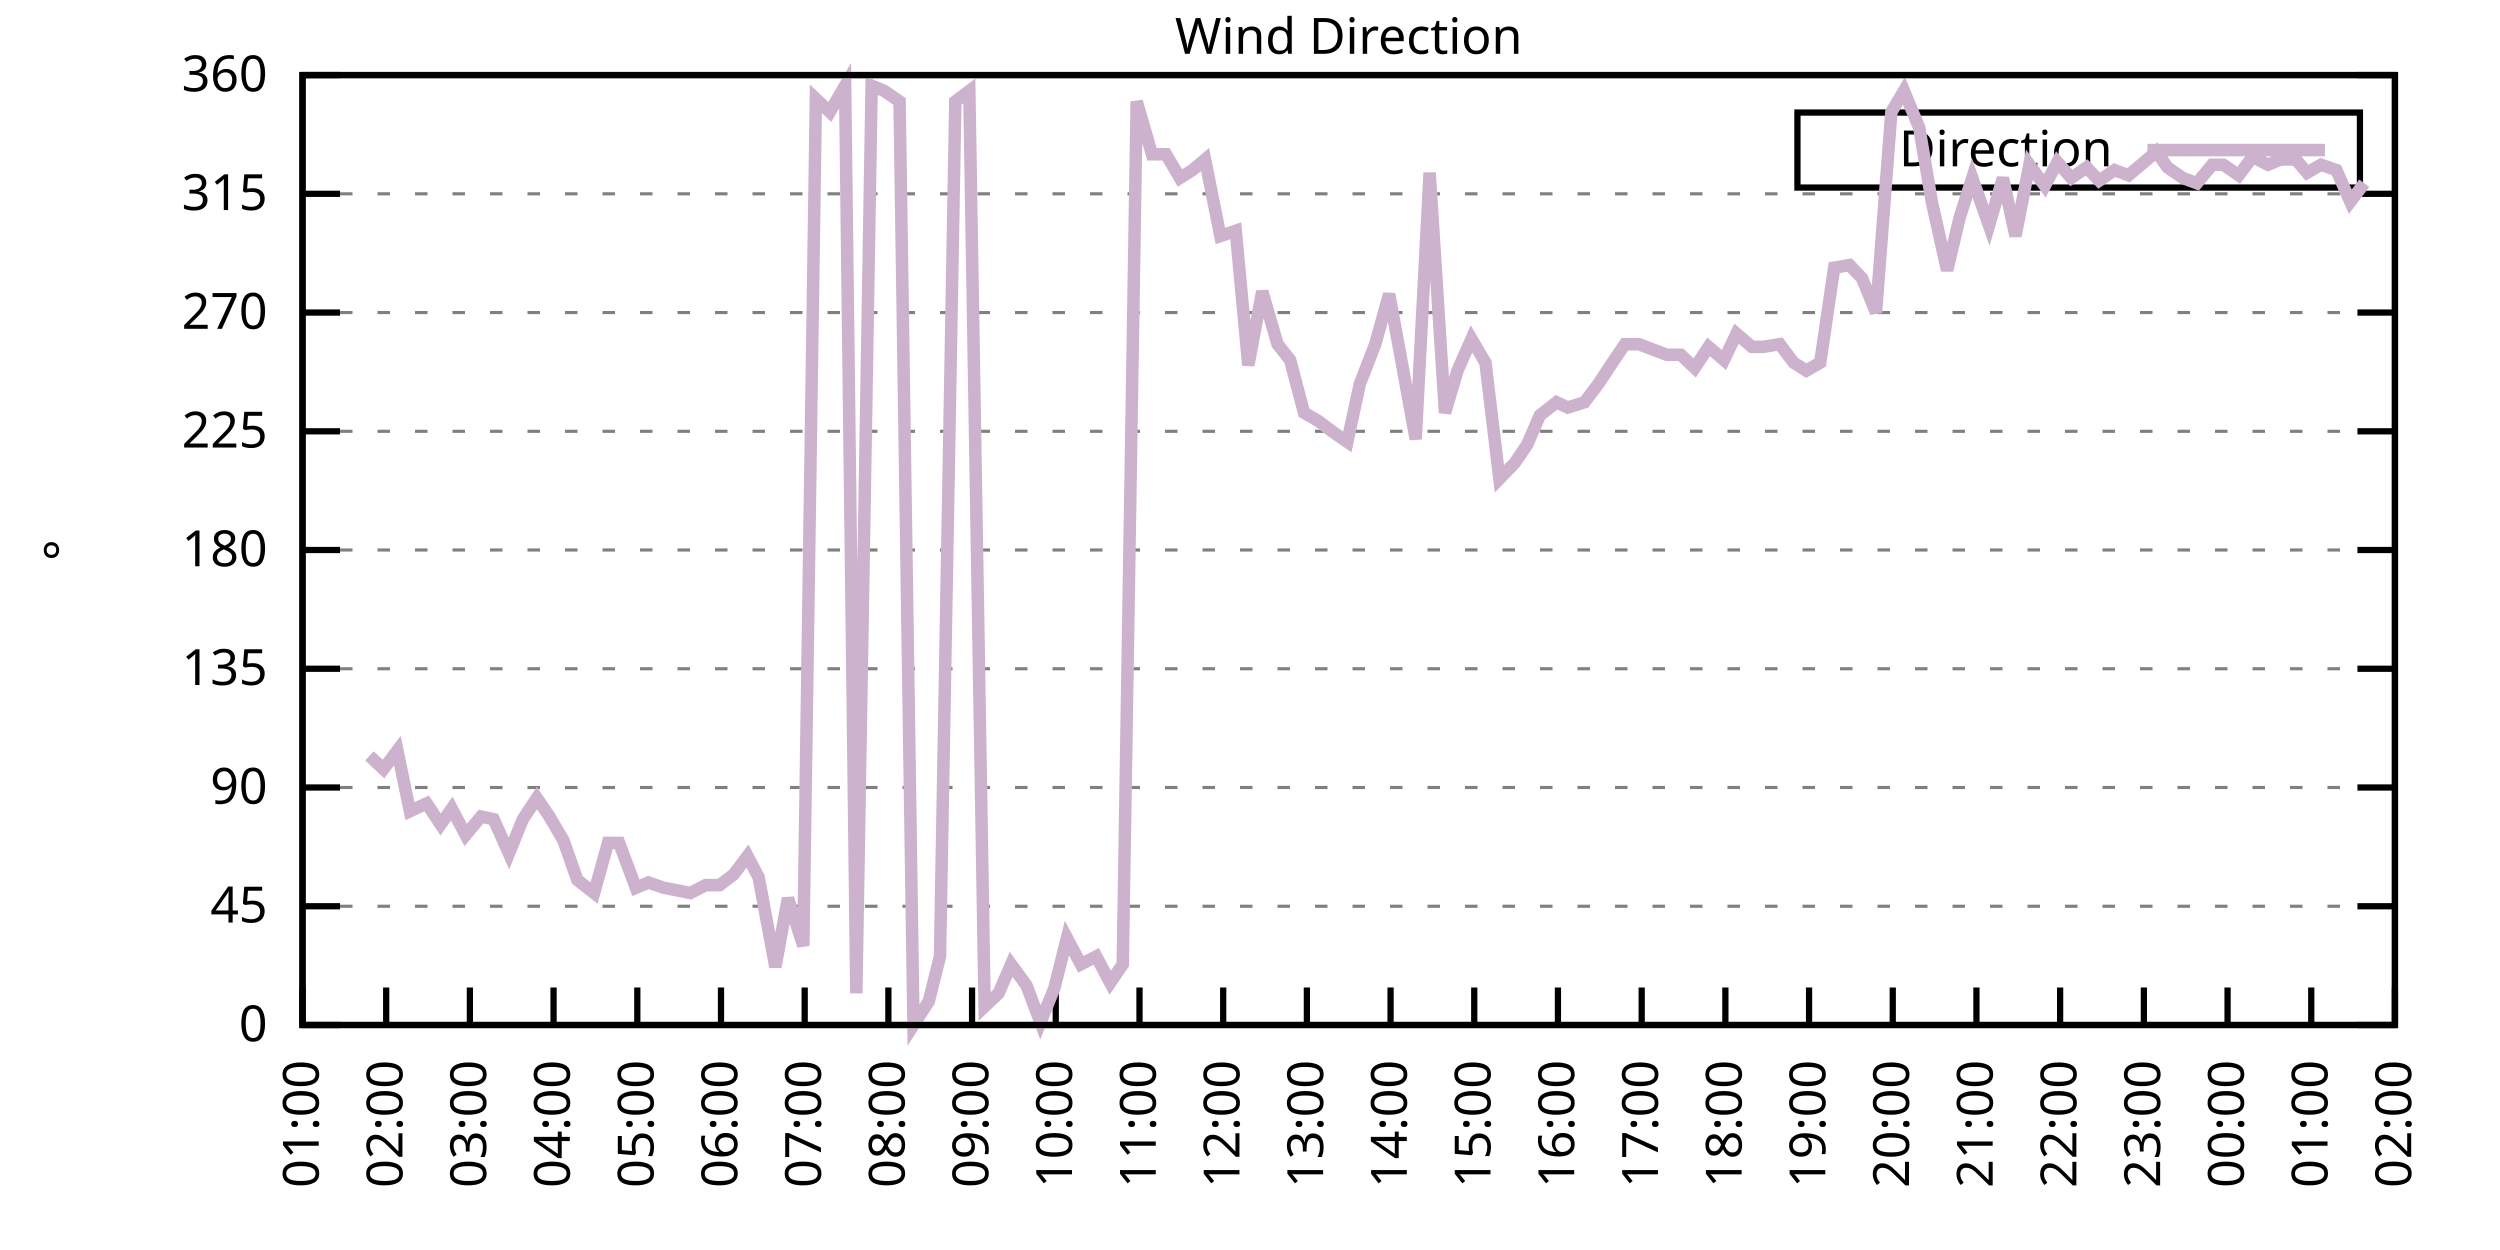
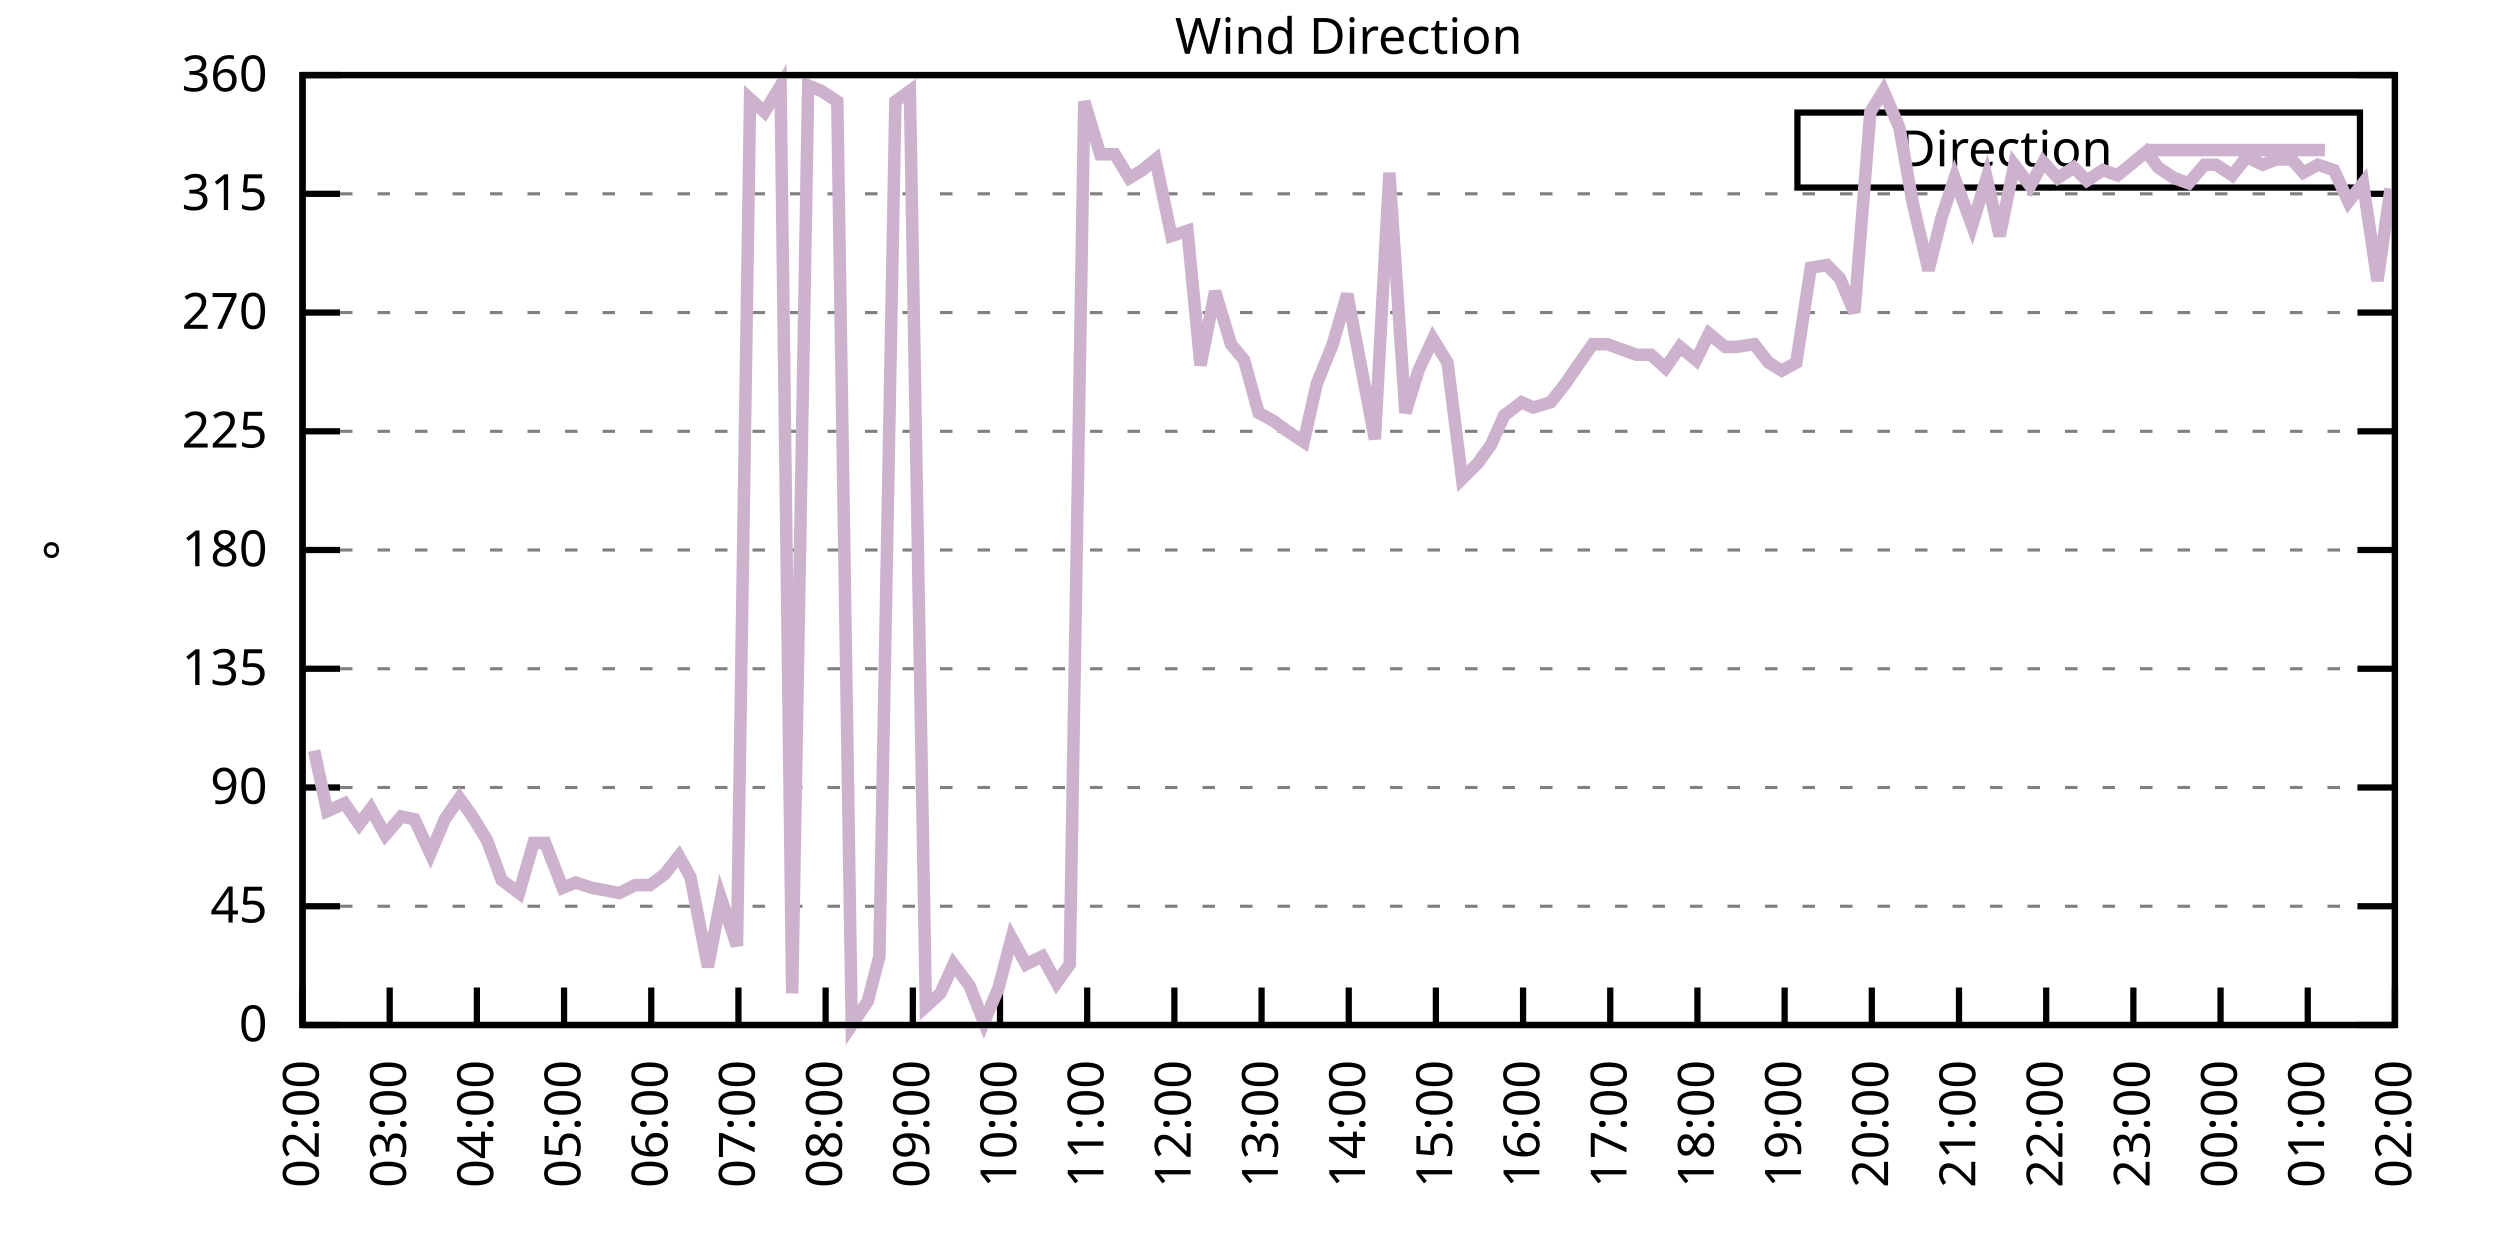
<svg xmlns="http://www.w3.org/2000/svg" xmlns:xlink="http://www.w3.org/1999/xlink" width="400" height="200" viewBox="0 0 400 200">
  <g id="gnuplot_canvas">
    <rect x="0" y="0" width="400" height="200" fill="none" />
    <defs>
      <circle id="gpDot" r="0.5" stroke-width="0.5" stroke="currentColor" />
      <path id="gpPt0" stroke-width="0.333" stroke="currentColor" d="M-1,0 h2 M0,-1 v2" />
      <path id="gpPt1" stroke-width="0.333" stroke="currentColor" d="M-1,-1 L1,1 M1,-1 L-1,1" />
      <path id="gpPt2" stroke-width="0.333" stroke="currentColor" d="M-1,0 L1,0 M0,-1 L0,1 M-1,-1 L1,1 M-1,1 L1,-1" />
      <rect id="gpPt3" stroke-width="0.333" stroke="currentColor" x="-1" y="-1" width="2" height="2" />
      <rect id="gpPt4" stroke-width="0.333" stroke="currentColor" fill="currentColor" x="-1" y="-1" width="2" height="2" />
      <circle id="gpPt5" stroke-width="0.333" stroke="currentColor" cx="0" cy="0" r="1" />
      <use xlink:href="#gpPt5" id="gpPt6" fill="currentColor" stroke="none" />
      <path id="gpPt7" stroke-width="0.333" stroke="currentColor" d="M0,-1.33 L-1.33,0.67 L1.33,0.67 z" />
      <use xlink:href="#gpPt7" id="gpPt8" fill="currentColor" stroke="none" />
      <use xlink:href="#gpPt7" id="gpPt9" stroke="currentColor" transform="rotate(180)" />
      <use xlink:href="#gpPt9" id="gpPt10" fill="currentColor" stroke="none" />
      <use xlink:href="#gpPt3" id="gpPt11" stroke="currentColor" transform="rotate(45)" />
      <use xlink:href="#gpPt11" id="gpPt12" fill="currentColor" stroke="none" />
      <path id="gpPt13" stroke-width="0.333" stroke="currentColor" d="M0,1.330 L1.265,0.411 L0.782,-1.067 L-0.782,-1.076 L-1.265,0.411 z" />
      <use xlink:href="#gpPt13" id="gpPt14" fill="currentColor" stroke="none" />
      <filter id="textbox" filterUnits="objectBoundingBox" x="0" y="0" height="1" width="1">
        <feFlood flood-color="white" flood-opacity="1" result="bgnd" />
        <feComposite in="SourceGraphic" in2="bgnd" operator="atop" />
      </filter>
      <filter id="greybox" filterUnits="objectBoundingBox" x="0" y="0" height="1" width="1">
        <feFlood flood-color="lightgrey" flood-opacity="1" result="grey" />
        <feComposite in="SourceGraphic" in2="grey" operator="atop" />
      </filter>
    </defs>
    <g fill="none" color="white" stroke="currentColor" stroke-width="1.00" stroke-linecap="butt" stroke-linejoin="miter">
</g>
    <g fill="none" color="black" stroke="currentColor" stroke-width="1.00" stroke-linecap="butt" stroke-linejoin="miter">
      <g stroke="none" shape-rendering="crispEdges">
        <polygon fill="rgb(255, 255, 255)" points="48.40,164.00 383.18,164.00 383.18,12.02 48.40,12.02 " />
      </g>
    </g>
    <g fill="none" color="black" stroke="currentColor" stroke-width="1.00" stroke-linecap="butt" stroke-linejoin="miter">
</g>
    <g fill="none" color="black" stroke="black" stroke-width="0.50" stroke-linecap="butt" stroke-linejoin="miter">
</g>
    <g fill="none" color="gray" stroke="currentColor" stroke-width="0.50" stroke-linecap="butt" stroke-linejoin="miter">
      <path stroke="gray" stroke-dasharray="2,4" class="gridline" d="M48.40,164.00 L383.19,164.00  " />
    </g>
    <g fill="none" color="gray" stroke="gray" stroke-width="1.00" stroke-linecap="butt" stroke-linejoin="miter">
</g>
    <g fill="none" color="black" stroke="currentColor" stroke-width="1.00" stroke-linecap="butt" stroke-linejoin="miter">
      <path stroke="black" d="M48.40,164.00 L54.40,164.00 M383.19,164.00 L377.19,164.00  " />
      <g transform="translate(42.80,166.60)" stroke="none" fill="black" font-family="Sans" font-size="8.00" text-anchor="end">
        <text>
          <tspan font-family="Sans"> 0</tspan>
        </text>
      </g>
    </g>
    <g fill="none" color="black" stroke="currentColor" stroke-width="1.00" stroke-linecap="butt" stroke-linejoin="miter">
</g>
    <g fill="none" color="black" stroke="black" stroke-width="0.50" stroke-linecap="butt" stroke-linejoin="miter">
</g>
    <g fill="none" color="gray" stroke="currentColor" stroke-width="0.50" stroke-linecap="butt" stroke-linejoin="miter">
      <path stroke="gray" stroke-dasharray="2,4" class="gridline" d="M48.40,145.00 L383.19,145.00  " />
    </g>
    <g fill="none" color="gray" stroke="gray" stroke-width="1.00" stroke-linecap="butt" stroke-linejoin="miter">
</g>
    <g fill="none" color="black" stroke="currentColor" stroke-width="1.00" stroke-linecap="butt" stroke-linejoin="miter">
      <path stroke="black" d="M48.40,145.00 L54.40,145.00 M383.19,145.00 L377.19,145.00  " />
      <g transform="translate(42.80,147.60)" stroke="none" fill="black" font-family="Sans" font-size="8.00" text-anchor="end">
        <text>
          <tspan font-family="Sans"> 45</tspan>
        </text>
      </g>
    </g>
    <g fill="none" color="black" stroke="currentColor" stroke-width="1.00" stroke-linecap="butt" stroke-linejoin="miter">
</g>
    <g fill="none" color="black" stroke="black" stroke-width="0.50" stroke-linecap="butt" stroke-linejoin="miter">
</g>
    <g fill="none" color="gray" stroke="currentColor" stroke-width="0.50" stroke-linecap="butt" stroke-linejoin="miter">
      <path stroke="gray" stroke-dasharray="2,4" class="gridline" d="M48.40,126.00 L383.19,126.00  " />
    </g>
    <g fill="none" color="gray" stroke="gray" stroke-width="1.00" stroke-linecap="butt" stroke-linejoin="miter">
</g>
    <g fill="none" color="black" stroke="currentColor" stroke-width="1.00" stroke-linecap="butt" stroke-linejoin="miter">
      <path stroke="black" d="M48.40,126.00 L54.40,126.00 M383.19,126.00 L377.19,126.00  " />
      <g transform="translate(42.80,128.60)" stroke="none" fill="black" font-family="Sans" font-size="8.00" text-anchor="end">
        <text>
          <tspan font-family="Sans"> 90</tspan>
        </text>
      </g>
    </g>
    <g fill="none" color="black" stroke="currentColor" stroke-width="1.00" stroke-linecap="butt" stroke-linejoin="miter">
</g>
    <g fill="none" color="black" stroke="black" stroke-width="0.50" stroke-linecap="butt" stroke-linejoin="miter">
</g>
    <g fill="none" color="gray" stroke="currentColor" stroke-width="0.50" stroke-linecap="butt" stroke-linejoin="miter">
      <path stroke="gray" stroke-dasharray="2,4" class="gridline" d="M48.40,107.00 L383.19,107.00  " />
    </g>
    <g fill="none" color="gray" stroke="gray" stroke-width="1.00" stroke-linecap="butt" stroke-linejoin="miter">
</g>
    <g fill="none" color="black" stroke="currentColor" stroke-width="1.00" stroke-linecap="butt" stroke-linejoin="miter">
      <path stroke="black" d="M48.40,107.00 L54.40,107.00 M383.19,107.00 L377.19,107.00  " />
      <g transform="translate(42.80,109.60)" stroke="none" fill="black" font-family="Sans" font-size="8.00" text-anchor="end">
        <text>
          <tspan font-family="Sans"> 135</tspan>
        </text>
      </g>
    </g>
    <g fill="none" color="black" stroke="currentColor" stroke-width="1.00" stroke-linecap="butt" stroke-linejoin="miter">
</g>
    <g fill="none" color="black" stroke="black" stroke-width="0.50" stroke-linecap="butt" stroke-linejoin="miter">
</g>
    <g fill="none" color="gray" stroke="currentColor" stroke-width="0.50" stroke-linecap="butt" stroke-linejoin="miter">
      <path stroke="gray" stroke-dasharray="2,4" class="gridline" d="M48.40,88.00 L383.19,88.00  " />
    </g>
    <g fill="none" color="gray" stroke="gray" stroke-width="1.00" stroke-linecap="butt" stroke-linejoin="miter">
</g>
    <g fill="none" color="black" stroke="currentColor" stroke-width="1.00" stroke-linecap="butt" stroke-linejoin="miter">
      <path stroke="black" d="M48.40,88.00 L54.40,88.00 M383.19,88.00 L377.19,88.00  " />
      <g transform="translate(42.80,90.60)" stroke="none" fill="black" font-family="Sans" font-size="8.00" text-anchor="end">
        <text>
          <tspan font-family="Sans"> 180</tspan>
        </text>
      </g>
    </g>
    <g fill="none" color="black" stroke="currentColor" stroke-width="1.00" stroke-linecap="butt" stroke-linejoin="miter">
</g>
    <g fill="none" color="black" stroke="black" stroke-width="0.50" stroke-linecap="butt" stroke-linejoin="miter">
</g>
    <g fill="none" color="gray" stroke="currentColor" stroke-width="0.50" stroke-linecap="butt" stroke-linejoin="miter">
      <path stroke="gray" stroke-dasharray="2,4" class="gridline" d="M48.40,69.01 L383.19,69.01  " />
    </g>
    <g fill="none" color="gray" stroke="gray" stroke-width="1.00" stroke-linecap="butt" stroke-linejoin="miter">
</g>
    <g fill="none" color="black" stroke="currentColor" stroke-width="1.00" stroke-linecap="butt" stroke-linejoin="miter">
      <path stroke="black" d="M48.40,69.01 L54.40,69.01 M383.19,69.01 L377.19,69.01  " />
      <g transform="translate(42.80,71.61)" stroke="none" fill="black" font-family="Sans" font-size="8.00" text-anchor="end">
        <text>
          <tspan font-family="Sans"> 225</tspan>
        </text>
      </g>
    </g>
    <g fill="none" color="black" stroke="currentColor" stroke-width="1.00" stroke-linecap="butt" stroke-linejoin="miter">
</g>
    <g fill="none" color="black" stroke="black" stroke-width="0.50" stroke-linecap="butt" stroke-linejoin="miter">
</g>
    <g fill="none" color="gray" stroke="currentColor" stroke-width="0.50" stroke-linecap="butt" stroke-linejoin="miter">
      <path stroke="gray" stroke-dasharray="2,4" class="gridline" d="M48.40,50.01 L383.19,50.01  " />
    </g>
    <g fill="none" color="gray" stroke="gray" stroke-width="1.00" stroke-linecap="butt" stroke-linejoin="miter">
</g>
    <g fill="none" color="black" stroke="currentColor" stroke-width="1.00" stroke-linecap="butt" stroke-linejoin="miter">
      <path stroke="black" d="M48.40,50.01 L54.40,50.01 M383.19,50.01 L377.19,50.01  " />
      <g transform="translate(42.80,52.61)" stroke="none" fill="black" font-family="Sans" font-size="8.00" text-anchor="end">
        <text>
          <tspan font-family="Sans"> 270</tspan>
        </text>
      </g>
    </g>
    <g fill="none" color="black" stroke="currentColor" stroke-width="1.00" stroke-linecap="butt" stroke-linejoin="miter">
</g>
    <g fill="none" color="black" stroke="black" stroke-width="0.50" stroke-linecap="butt" stroke-linejoin="miter">
</g>
    <g fill="none" color="gray" stroke="currentColor" stroke-width="0.50" stroke-linecap="butt" stroke-linejoin="miter">
      <path stroke="gray" stroke-dasharray="2,4" class="gridline" d="M48.40,31.01 L383.19,31.01  " />
    </g>
    <g fill="none" color="gray" stroke="gray" stroke-width="1.00" stroke-linecap="butt" stroke-linejoin="miter">
</g>
    <g fill="none" color="black" stroke="currentColor" stroke-width="1.00" stroke-linecap="butt" stroke-linejoin="miter">
      <path stroke="black" d="M48.40,31.01 L54.40,31.01 M383.19,31.01 L377.19,31.01  " />
      <g transform="translate(42.80,33.61)" stroke="none" fill="black" font-family="Sans" font-size="8.00" text-anchor="end">
        <text>
          <tspan font-family="Sans"> 315</tspan>
        </text>
      </g>
    </g>
    <g fill="none" color="black" stroke="currentColor" stroke-width="1.00" stroke-linecap="butt" stroke-linejoin="miter">
</g>
    <g fill="none" color="black" stroke="black" stroke-width="0.50" stroke-linecap="butt" stroke-linejoin="miter">
</g>
    <g fill="none" color="gray" stroke="currentColor" stroke-width="0.50" stroke-linecap="butt" stroke-linejoin="miter">
      <path stroke="gray" stroke-dasharray="2,4" class="gridline" d="M48.40,12.01 L383.19,12.01  " />
    </g>
    <g fill="none" color="gray" stroke="gray" stroke-width="1.00" stroke-linecap="butt" stroke-linejoin="miter">
</g>
    <g fill="none" color="black" stroke="currentColor" stroke-width="1.00" stroke-linecap="butt" stroke-linejoin="miter">
      <path stroke="black" d="M48.40,12.01 L54.40,12.01 M383.19,12.01 L377.19,12.01  " />
      <g transform="translate(42.80,14.61)" stroke="none" fill="black" font-family="Sans" font-size="8.00" text-anchor="end">
        <text>
          <tspan font-family="Sans"> 360</tspan>
        </text>
      </g>
    </g>
    <g fill="none" color="black" stroke="currentColor" stroke-width="1.00" stroke-linecap="butt" stroke-linejoin="miter">
      <path stroke="black" d="M48.40,164.00 L48.40,158.00  " />
      <g transform="translate(51.00,169.60) rotate(270.00)" stroke="none" fill="black" font-family="Sans" font-size="8.00" text-anchor="end">
        <text>
-           <tspan font-family="Sans">01:00</tspan>
-         </text>
-       </g>
-     </g>
-     <g fill="none" color="black" stroke="currentColor" stroke-width="1.00" stroke-linecap="butt" stroke-linejoin="miter">
-       <path stroke="black" d="M61.79,164.00 L61.79,158.00  " />
-       <g transform="translate(64.39,169.60) rotate(270.00)" stroke="none" fill="black" font-family="Sans" font-size="8.00" text-anchor="end">
-         <text>
          <tspan font-family="Sans">02:00</tspan>
        </text>
      </g>
    </g>
    <g fill="none" color="black" stroke="currentColor" stroke-width="1.00" stroke-linecap="butt" stroke-linejoin="miter">
-       <path stroke="black" d="M75.18,164.00 L75.18,158.00  " />
-       <g transform="translate(77.78,169.60) rotate(270.00)" stroke="none" fill="black" font-family="Sans" font-size="8.00" text-anchor="end">
+       <path stroke="black" d="M62.35,164.00 L62.35,158.00  " />
+       <g transform="translate(64.95,169.60) rotate(270.00)" stroke="none" fill="black" font-family="Sans" font-size="8.00" text-anchor="end">
        <text>
          <tspan font-family="Sans">03:00</tspan>
        </text>
      </g>
    </g>
    <g fill="none" color="black" stroke="currentColor" stroke-width="1.00" stroke-linecap="butt" stroke-linejoin="miter">
-       <path stroke="black" d="M88.57,164.00 L88.57,158.00  " />
-       <g transform="translate(91.17,169.60) rotate(270.00)" stroke="none" fill="black" font-family="Sans" font-size="8.00" text-anchor="end">
+       <path stroke="black" d="M76.30,164.00 L76.30,158.00  " />
+       <g transform="translate(78.90,169.60) rotate(270.00)" stroke="none" fill="black" font-family="Sans" font-size="8.00" text-anchor="end">
        <text>
          <tspan font-family="Sans">04:00</tspan>
        </text>
      </g>
    </g>
    <g fill="none" color="black" stroke="currentColor" stroke-width="1.00" stroke-linecap="butt" stroke-linejoin="miter">
-       <path stroke="black" d="M101.97,164.00 L101.97,158.00  " />
-       <g transform="translate(104.57,169.60) rotate(270.00)" stroke="none" fill="black" font-family="Sans" font-size="8.00" text-anchor="end">
+       <path stroke="black" d="M90.25,164.00 L90.25,158.00  " />
+       <g transform="translate(92.85,169.60) rotate(270.00)" stroke="none" fill="black" font-family="Sans" font-size="8.00" text-anchor="end">
        <text>
          <tspan font-family="Sans">05:00</tspan>
        </text>
      </g>
    </g>
    <g fill="none" color="black" stroke="currentColor" stroke-width="1.00" stroke-linecap="butt" stroke-linejoin="miter">
-       <path stroke="black" d="M115.36,164.00 L115.36,158.00  " />
-       <g transform="translate(117.96,169.60) rotate(270.00)" stroke="none" fill="black" font-family="Sans" font-size="8.00" text-anchor="end">
+       <path stroke="black" d="M104.20,164.00 L104.20,158.00  " />
+       <g transform="translate(106.80,169.60) rotate(270.00)" stroke="none" fill="black" font-family="Sans" font-size="8.00" text-anchor="end">
        <text>
          <tspan font-family="Sans">06:00</tspan>
        </text>
      </g>
    </g>
    <g fill="none" color="black" stroke="currentColor" stroke-width="1.00" stroke-linecap="butt" stroke-linejoin="miter">
-       <path stroke="black" d="M128.75,164.00 L128.75,158.00  " />
-       <g transform="translate(131.35,169.60) rotate(270.00)" stroke="none" fill="black" font-family="Sans" font-size="8.00" text-anchor="end">
+       <path stroke="black" d="M118.15,164.00 L118.15,158.00  " />
+       <g transform="translate(120.75,169.60) rotate(270.00)" stroke="none" fill="black" font-family="Sans" font-size="8.00" text-anchor="end">
        <text>
          <tspan font-family="Sans">07:00</tspan>
        </text>
      </g>
    </g>
    <g fill="none" color="black" stroke="currentColor" stroke-width="1.00" stroke-linecap="butt" stroke-linejoin="miter">
-       <path stroke="black" d="M142.14,164.00 L142.14,158.00  " />
-       <g transform="translate(144.74,169.60) rotate(270.00)" stroke="none" fill="black" font-family="Sans" font-size="8.00" text-anchor="end">
+       <path stroke="black" d="M132.10,164.00 L132.10,158.00  " />
+       <g transform="translate(134.70,169.60) rotate(270.00)" stroke="none" fill="black" font-family="Sans" font-size="8.00" text-anchor="end">
        <text>
          <tspan font-family="Sans">08:00</tspan>
        </text>
      </g>
    </g>
    <g fill="none" color="black" stroke="currentColor" stroke-width="1.00" stroke-linecap="butt" stroke-linejoin="miter">
-       <path stroke="black" d="M155.53,164.00 L155.53,158.00  " />
-       <g transform="translate(158.13,169.60) rotate(270.00)" stroke="none" fill="black" font-family="Sans" font-size="8.00" text-anchor="end">
+       <path stroke="black" d="M146.05,164.00 L146.05,158.00  " />
+       <g transform="translate(148.65,169.60) rotate(270.00)" stroke="none" fill="black" font-family="Sans" font-size="8.00" text-anchor="end">
        <text>
          <tspan font-family="Sans">09:00</tspan>
        </text>
      </g>
    </g>
    <g fill="none" color="black" stroke="currentColor" stroke-width="1.00" stroke-linecap="butt" stroke-linejoin="miter">
-       <path stroke="black" d="M168.92,164.00 L168.92,158.00  " />
-       <g transform="translate(171.52,169.60) rotate(270.00)" stroke="none" fill="black" font-family="Sans" font-size="8.00" text-anchor="end">
+       <path stroke="black" d="M160.00,164.00 L160.00,158.00  " />
+       <g transform="translate(162.60,169.60) rotate(270.00)" stroke="none" fill="black" font-family="Sans" font-size="8.00" text-anchor="end">
        <text>
          <tspan font-family="Sans">10:00</tspan>
        </text>
      </g>
    </g>
    <g fill="none" color="black" stroke="currentColor" stroke-width="1.00" stroke-linecap="butt" stroke-linejoin="miter">
-       <path stroke="black" d="M182.32,164.00 L182.32,158.00  " />
-       <g transform="translate(184.92,169.60) rotate(270.00)" stroke="none" fill="black" font-family="Sans" font-size="8.00" text-anchor="end">
+       <path stroke="black" d="M173.95,164.00 L173.95,158.00  " />
+       <g transform="translate(176.55,169.60) rotate(270.00)" stroke="none" fill="black" font-family="Sans" font-size="8.00" text-anchor="end">
        <text>
          <tspan font-family="Sans">11:00</tspan>
        </text>
      </g>
    </g>
    <g fill="none" color="black" stroke="currentColor" stroke-width="1.00" stroke-linecap="butt" stroke-linejoin="miter">
-       <path stroke="black" d="M195.71,164.00 L195.71,158.00  " />
-       <g transform="translate(198.31,169.60) rotate(270.00)" stroke="none" fill="black" font-family="Sans" font-size="8.00" text-anchor="end">
+       <path stroke="black" d="M187.90,164.00 L187.90,158.00  " />
+       <g transform="translate(190.50,169.60) rotate(270.00)" stroke="none" fill="black" font-family="Sans" font-size="8.00" text-anchor="end">
        <text>
          <tspan font-family="Sans">12:00</tspan>
        </text>
      </g>
    </g>
    <g fill="none" color="black" stroke="currentColor" stroke-width="1.00" stroke-linecap="butt" stroke-linejoin="miter">
-       <path stroke="black" d="M209.10,164.00 L209.10,158.00  " />
-       <g transform="translate(211.70,169.60) rotate(270.00)" stroke="none" fill="black" font-family="Sans" font-size="8.00" text-anchor="end">
+       <path stroke="black" d="M201.85,164.00 L201.85,158.00  " />
+       <g transform="translate(204.45,169.60) rotate(270.00)" stroke="none" fill="black" font-family="Sans" font-size="8.00" text-anchor="end">
        <text>
          <tspan font-family="Sans">13:00</tspan>
        </text>
      </g>
    </g>
    <g fill="none" color="black" stroke="currentColor" stroke-width="1.00" stroke-linecap="butt" stroke-linejoin="miter">
-       <path stroke="black" d="M222.49,164.00 L222.49,158.00  " />
-       <g transform="translate(225.09,169.60) rotate(270.00)" stroke="none" fill="black" font-family="Sans" font-size="8.00" text-anchor="end">
+       <path stroke="black" d="M215.80,164.00 L215.80,158.00  " />
+       <g transform="translate(218.40,169.60) rotate(270.00)" stroke="none" fill="black" font-family="Sans" font-size="8.00" text-anchor="end">
        <text>
          <tspan font-family="Sans">14:00</tspan>
        </text>
      </g>
    </g>
    <g fill="none" color="black" stroke="currentColor" stroke-width="1.00" stroke-linecap="butt" stroke-linejoin="miter">
-       <path stroke="black" d="M235.88,164.00 L235.88,158.00  " />
-       <g transform="translate(238.48,169.60) rotate(270.00)" stroke="none" fill="black" font-family="Sans" font-size="8.00" text-anchor="end">
+       <path stroke="black" d="M229.74,164.00 L229.74,158.00  " />
+       <g transform="translate(232.34,169.60) rotate(270.00)" stroke="none" fill="black" font-family="Sans" font-size="8.00" text-anchor="end">
        <text>
          <tspan font-family="Sans">15:00</tspan>
        </text>
      </g>
    </g>
    <g fill="none" color="black" stroke="currentColor" stroke-width="1.00" stroke-linecap="butt" stroke-linejoin="miter">
-       <path stroke="black" d="M249.27,164.00 L249.27,158.00  " />
-       <g transform="translate(251.87,169.60) rotate(270.00)" stroke="none" fill="black" font-family="Sans" font-size="8.00" text-anchor="end">
+       <path stroke="black" d="M243.69,164.00 L243.69,158.00  " />
+       <g transform="translate(246.29,169.60) rotate(270.00)" stroke="none" fill="black" font-family="Sans" font-size="8.00" text-anchor="end">
        <text>
          <tspan font-family="Sans">16:00</tspan>
        </text>
      </g>
    </g>
    <g fill="none" color="black" stroke="currentColor" stroke-width="1.00" stroke-linecap="butt" stroke-linejoin="miter">
-       <path stroke="black" d="M262.67,164.00 L262.67,158.00  " />
-       <g transform="translate(265.27,169.60) rotate(270.00)" stroke="none" fill="black" font-family="Sans" font-size="8.00" text-anchor="end">
+       <path stroke="black" d="M257.64,164.00 L257.64,158.00  " />
+       <g transform="translate(260.24,169.60) rotate(270.00)" stroke="none" fill="black" font-family="Sans" font-size="8.00" text-anchor="end">
        <text>
          <tspan font-family="Sans">17:00</tspan>
        </text>
      </g>
    </g>
    <g fill="none" color="black" stroke="currentColor" stroke-width="1.00" stroke-linecap="butt" stroke-linejoin="miter">
-       <path stroke="black" d="M276.06,164.00 L276.06,158.00  " />
-       <g transform="translate(278.66,169.60) rotate(270.00)" stroke="none" fill="black" font-family="Sans" font-size="8.00" text-anchor="end">
+       <path stroke="black" d="M271.59,164.00 L271.59,158.00  " />
+       <g transform="translate(274.19,169.60) rotate(270.00)" stroke="none" fill="black" font-family="Sans" font-size="8.00" text-anchor="end">
        <text>
          <tspan font-family="Sans">18:00</tspan>
        </text>
      </g>
    </g>
    <g fill="none" color="black" stroke="currentColor" stroke-width="1.00" stroke-linecap="butt" stroke-linejoin="miter">
-       <path stroke="black" d="M289.45,164.00 L289.45,158.00  " />
-       <g transform="translate(292.05,169.60) rotate(270.00)" stroke="none" fill="black" font-family="Sans" font-size="8.00" text-anchor="end">
+       <path stroke="black" d="M285.54,164.00 L285.54,158.00  " />
+       <g transform="translate(288.14,169.60) rotate(270.00)" stroke="none" fill="black" font-family="Sans" font-size="8.00" text-anchor="end">
        <text>
          <tspan font-family="Sans">19:00</tspan>
        </text>
      </g>
    </g>
    <g fill="none" color="black" stroke="currentColor" stroke-width="1.00" stroke-linecap="butt" stroke-linejoin="miter">
-       <path stroke="black" d="M302.84,164.00 L302.84,158.00  " />
-       <g transform="translate(305.44,169.60) rotate(270.00)" stroke="none" fill="black" font-family="Sans" font-size="8.00" text-anchor="end">
+       <path stroke="black" d="M299.49,164.00 L299.49,158.00  " />
+       <g transform="translate(302.09,169.60) rotate(270.00)" stroke="none" fill="black" font-family="Sans" font-size="8.00" text-anchor="end">
        <text>
          <tspan font-family="Sans">20:00</tspan>
        </text>
      </g>
    </g>
    <g fill="none" color="black" stroke="currentColor" stroke-width="1.00" stroke-linecap="butt" stroke-linejoin="miter">
-       <path stroke="black" d="M316.23,164.00 L316.23,158.00  " />
-       <g transform="translate(318.83,169.60) rotate(270.00)" stroke="none" fill="black" font-family="Sans" font-size="8.00" text-anchor="end">
+       <path stroke="black" d="M313.44,164.00 L313.44,158.00  " />
+       <g transform="translate(316.04,169.60) rotate(270.00)" stroke="none" fill="black" font-family="Sans" font-size="8.00" text-anchor="end">
        <text>
          <tspan font-family="Sans">21:00</tspan>
        </text>
      </g>
    </g>
    <g fill="none" color="black" stroke="currentColor" stroke-width="1.00" stroke-linecap="butt" stroke-linejoin="miter">
-       <path stroke="black" d="M329.62,164.00 L329.62,158.00  " />
-       <g transform="translate(332.22,169.60) rotate(270.00)" stroke="none" fill="black" font-family="Sans" font-size="8.00" text-anchor="end">
+       <path stroke="black" d="M327.39,164.00 L327.39,158.00  " />
+       <g transform="translate(329.99,169.60) rotate(270.00)" stroke="none" fill="black" font-family="Sans" font-size="8.00" text-anchor="end">
        <text>
          <tspan font-family="Sans">22:00</tspan>
        </text>
      </g>
    </g>
    <g fill="none" color="black" stroke="currentColor" stroke-width="1.00" stroke-linecap="butt" stroke-linejoin="miter">
-       <path stroke="black" d="M343.02,164.00 L343.02,158.00  " />
-       <g transform="translate(345.62,169.60) rotate(270.00)" stroke="none" fill="black" font-family="Sans" font-size="8.00" text-anchor="end">
+       <path stroke="black" d="M341.34,164.00 L341.34,158.00  " />
+       <g transform="translate(343.94,169.60) rotate(270.00)" stroke="none" fill="black" font-family="Sans" font-size="8.00" text-anchor="end">
        <text>
          <tspan font-family="Sans">23:00</tspan>
        </text>
      </g>
    </g>
    <g fill="none" color="black" stroke="currentColor" stroke-width="1.00" stroke-linecap="butt" stroke-linejoin="miter">
-       <path stroke="black" d="M356.41,164.00 L356.41,158.00  " />
-       <g transform="translate(359.01,169.60) rotate(270.00)" stroke="none" fill="black" font-family="Sans" font-size="8.00" text-anchor="end">
+       <path stroke="black" d="M355.29,164.00 L355.29,158.00  " />
+       <g transform="translate(357.89,169.60) rotate(270.00)" stroke="none" fill="black" font-family="Sans" font-size="8.00" text-anchor="end">
        <text>
          <tspan font-family="Sans">00:00</tspan>
        </text>
      </g>
    </g>
    <g fill="none" color="black" stroke="currentColor" stroke-width="1.00" stroke-linecap="butt" stroke-linejoin="miter">
-       <path stroke="black" d="M369.80,164.00 L369.80,158.00  " />
-       <g transform="translate(372.40,169.60) rotate(270.00)" stroke="none" fill="black" font-family="Sans" font-size="8.00" text-anchor="end">
+       <path stroke="black" d="M369.24,164.00 L369.24,158.00  " />
+       <g transform="translate(371.84,169.60) rotate(270.00)" stroke="none" fill="black" font-family="Sans" font-size="8.00" text-anchor="end">
        <text>
          <tspan font-family="Sans">01:00</tspan>
        </text>
      </g>
    </g>
    <g fill="none" color="black" stroke="currentColor" stroke-width="1.00" stroke-linecap="butt" stroke-linejoin="miter">
      <path stroke="black" d="M383.19,164.00 L383.19,158.00  " />
      <g transform="translate(385.79,169.60) rotate(270.00)" stroke="none" fill="black" font-family="Sans" font-size="8.00" text-anchor="end">
        <text>
          <tspan font-family="Sans">02:00</tspan>
        </text>
      </g>
    </g>
    <g fill="none" color="black" stroke="currentColor" stroke-width="1.00" stroke-linecap="butt" stroke-linejoin="miter">
</g>
    <g fill="none" color="black" stroke="currentColor" stroke-width="1.00" stroke-linecap="butt" stroke-linejoin="miter">
      <path stroke="black" d="M48.40,12.01 L48.40,164.00 L383.19,164.00 L383.19,12.01 L48.40,12.01 Z  " />
    </g>
    <g fill="none" color="black" stroke="currentColor" stroke-width="1.00" stroke-linecap="butt" stroke-linejoin="miter">
</g>
    <g fill="none" color="black" stroke="currentColor" stroke-width="1.00" stroke-linecap="butt" stroke-linejoin="miter">
      <path stroke="black" d="M287.59,30.01 L287.59,18.01 L377.59,18.01 L377.59,30.01 L287.59,30.01 Z  " />
    </g>
    <g id="Wind_direction_plot_1">
      <g fill="none" color="white" stroke="black" stroke-width="2.00" stroke-linecap="butt" stroke-linejoin="miter">
</g>
      <g fill="none" color="black" stroke="currentColor" stroke-width="2.00" stroke-linecap="butt" stroke-linejoin="miter">
        <g transform="translate(337.99,26.61)" stroke="none" fill="black" font-family="Sans" font-size="8.00" text-anchor="end">
          <text>
            <tspan font-family="Sans">Direction</tspan>
          </text>
        </g>
      </g>
      <g fill="none" color="black" stroke="currentColor" stroke-width="2.00" stroke-linecap="butt" stroke-linejoin="miter">
-         <path stroke="rgb(204, 178, 204)" d="M343.59,24.01 L371.99,24.01 M59.11,120.94 L61.35,123.05 L63.58,120.09 L65.59,129.80 L68.26,128.54 L70.50,131.91   L72.28,129.38 L74.51,133.60 L76.97,130.65 L78.98,131.07 L81.43,136.56 L83.66,131.07 L85.90,127.69 L87.91,130.65   L90.14,134.45 L92.37,140.78 L95.05,142.89 L97.28,134.87 L99.06,134.87 L101.74,142.05 L103.75,141.20 L106.21,142.05   L108.44,142.47 L110.45,142.89 L112.90,141.62 L115.13,141.62 L117.37,139.93 L119.60,136.98 L121.38,140.36 L124.06,154.71   L126.07,143.73 L128.53,151.33 L130.54,15.81 L132.77,17.92 L135.22,13.70 L137.01,158.93 L139.46,13.70 L141.47,14.54   L143.93,16.23 L146.16,164.00 L148.61,160.20 L150.40,153.02 L152.85,16.23 L155.09,14.54 L157.54,161.04 L159.77,158.93   L161.78,154.29 L164.24,157.67 L166.47,163.58 L168.70,158.09 L170.71,150.07 L172.94,154.29 L175.40,153.02 L177.63,157.24   L179.64,154.29 L181.87,16.23 L184.32,24.68 L186.56,24.68 L188.79,28.48 L190.80,27.21 L192.81,25.52 L195.26,37.76   L197.72,36.92 L199.73,58.45 L201.96,46.63 L204.41,55.07 L206.42,57.61 L208.65,66.05 L210.88,67.32 L213.12,69.01   L215.57,70.70 L217.58,61.41 L220.04,55.07 L222.27,47.05 L224.28,58.03 L226.51,70.27 L228.74,27.63 L231.20,66.05   L233.20,59.30 L235.44,54.23 L237.67,58.03 L239.90,76.61 L242.36,74.07 L244.36,71.12 L246.37,66.47 L249.05,64.36   L250.84,65.21 L253.51,64.36 L255.75,61.41 L257.98,58.03 L259.99,55.07 L262.22,55.07 L264.45,55.92 L266.68,56.76   L268.92,56.76 L271.15,58.87 L273.38,55.50 L275.83,57.61 L277.84,53.39 L280.30,55.50 L282.08,55.50 L284.76,55.07   L286.99,58.03 L289.00,59.30 L291.23,58.03 L293.47,42.83 L295.92,42.41 L297.93,44.52 L300.16,50.01 L302.62,17.92   L304.63,14.54 L307.08,20.45 L309.09,32.28 L311.54,43.25 L313.55,34.81 L315.56,28.48 L318.24,36.08 L320.47,28.48   L322.48,37.76 L324.71,26.36 L327.17,29.74 L329.18,25.94 L331.41,28.48 L333.86,26.79 L335.87,28.90 L338.33,27.21   L340.56,28.05 L342.57,26.36 L345.02,24.25 L346.81,26.79 L349.26,28.48 L351.50,29.32 L353.95,26.36 L355.74,26.36   L358.19,28.05 L360.42,25.10 L362.88,26.36 L364.89,25.52 L367.34,25.52 L369.13,27.63 L371.36,26.36 L373.82,27.21   L376.05,32.28 L378.28,29.32  " />
+         <path stroke="rgb(204, 178, 204)" d="M343.59,24.01 L371.99,24.01 M50.26,120.09 L52.35,129.80 L55.14,128.54 L57.47,131.91 L59.33,129.38 L61.65,133.60   L64.21,130.65 L66.30,131.07 L68.86,136.56 L71.18,131.07 L73.51,127.69 L75.60,130.65 L77.93,134.45 L80.25,140.78   L83.04,142.89 L85.37,134.87 L87.23,134.87 L90.02,142.05 L92.11,141.20 L94.67,142.05 L96.99,142.47 L99.08,142.89   L101.64,141.62 L103.97,141.62 L106.29,139.93 L108.62,136.98 L110.48,140.36 L113.27,154.71 L115.36,143.73 L117.92,151.33   L120.01,15.81 L122.33,17.92 L124.89,13.70 L126.75,158.93 L129.31,13.70 L131.40,14.54 L133.96,16.23 L136.28,164.00   L138.84,160.20 L140.70,153.02 L143.26,16.23 L145.58,14.54 L148.14,161.04 L150.46,158.93 L152.56,154.29 L155.11,157.67   L157.44,163.58 L159.76,158.09 L161.86,150.07 L164.18,154.29 L166.74,153.02 L169.06,157.24 L171.16,154.29 L173.48,16.23   L176.04,24.68 L178.36,24.68 L180.69,28.48 L182.78,27.21 L184.87,25.52 L187.43,37.76 L189.99,36.92 L192.08,58.45   L194.41,46.63 L196.96,55.07 L199.06,57.61 L201.38,66.05 L203.71,67.32 L206.03,69.01 L208.59,70.70 L210.68,61.41   L213.24,55.07 L215.56,47.05 L217.65,58.03 L219.98,70.27 L222.30,27.63 L224.86,66.05 L226.95,59.30 L229.28,54.23   L231.60,58.03 L233.93,76.61 L236.49,74.07 L238.58,71.12 L240.67,66.47 L243.46,64.36 L245.32,65.21 L248.11,64.36   L250.44,61.41 L252.76,58.03 L254.85,55.07 L257.18,55.07 L259.50,55.92 L261.83,56.76 L264.15,56.76 L266.48,58.87   L268.80,55.50 L271.36,57.61 L273.45,53.39 L276.01,55.50 L277.87,55.50 L280.66,55.07 L282.99,58.03 L285.08,59.30   L287.40,58.03 L289.73,42.83 L292.29,42.41 L294.38,44.52 L296.70,50.01 L299.26,17.92 L301.35,14.54 L303.91,20.45   L306.00,32.28 L308.56,43.25 L310.65,34.81 L312.74,28.48 L315.53,36.08 L317.86,28.48 L319.95,37.76 L322.28,26.36   L324.83,29.74 L326.93,25.94 L329.25,28.48 L331.81,26.79 L333.90,28.90 L336.46,27.21 L338.78,28.05 L340.88,26.36   L343.43,24.25 L345.29,26.79 L347.85,28.48 L350.18,29.32 L352.73,26.36 L354.59,26.36 L357.15,28.05 L359.48,25.10   L362.03,26.36 L364.13,25.52 L366.68,25.52 L368.54,27.63 L370.87,26.36 L373.43,27.21 L375.75,32.28 L378.08,29.32   L380.40,44.94 L382.49,30.16  " />
      </g>
    </g>
    <g fill="none" color="black" stroke="currentColor" stroke-width="2.00" stroke-linecap="butt" stroke-linejoin="miter">
</g>
    <g fill="none" color="black" stroke="black" stroke-width="1.00" stroke-linecap="butt" stroke-linejoin="miter">
</g>
    <g fill="none" color="black" stroke="currentColor" stroke-width="1.00" stroke-linecap="butt" stroke-linejoin="miter">
      <path stroke="black" d="M48.40,12.01 L48.40,164.00 L383.19,164.00 L383.19,12.01 L48.40,12.01 Z  " />
      <g transform="translate(12.80,88.01) rotate(270.00)" stroke="none" fill="black" font-family="Sans" font-size="8.00" text-anchor="middle">
        <text>
          <tspan font-family="Sans">°</tspan>
        </text>
      </g>
    </g>
    <g fill="none" color="black" stroke="currentColor" stroke-width="1.00" stroke-linecap="butt" stroke-linejoin="miter">
</g>
    <g fill="none" color="black" stroke="currentColor" stroke-width="1.00" stroke-linecap="butt" stroke-linejoin="miter">
      <g transform="translate(215.79,8.61)" stroke="none" fill="black" font-family="Sans" font-size="8.00" text-anchor="middle">
        <text>
          <tspan font-family="Sans">Wind Direction</tspan>
        </text>
      </g>
    </g>
    <g fill="none" color="black" stroke="currentColor" stroke-width="1.00" stroke-linecap="butt" stroke-linejoin="miter">
</g>
  </g>
</svg>
